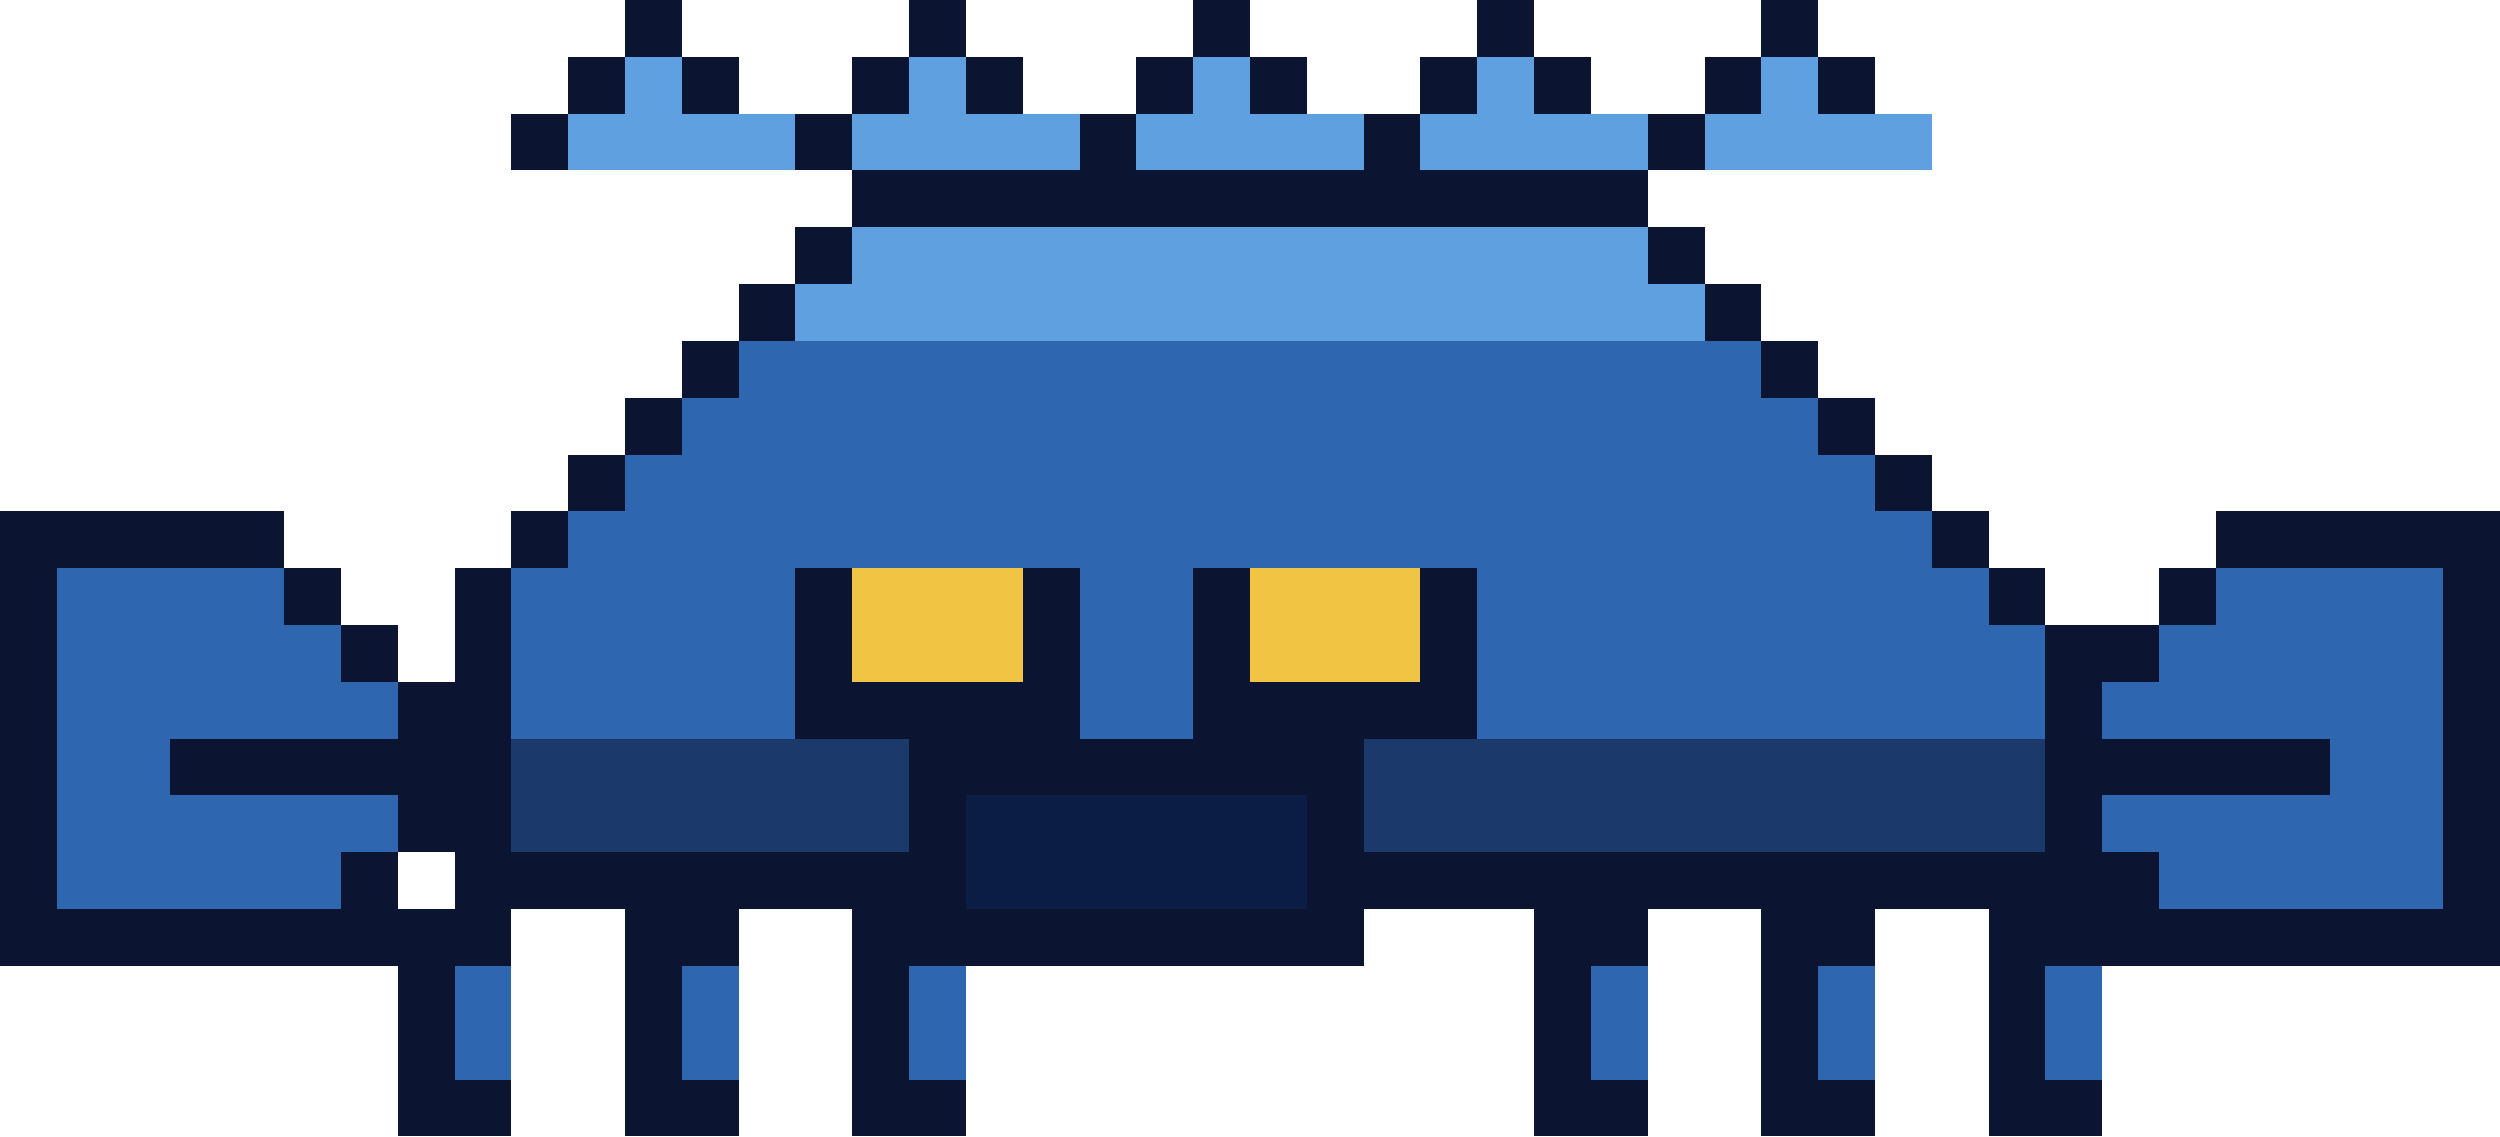
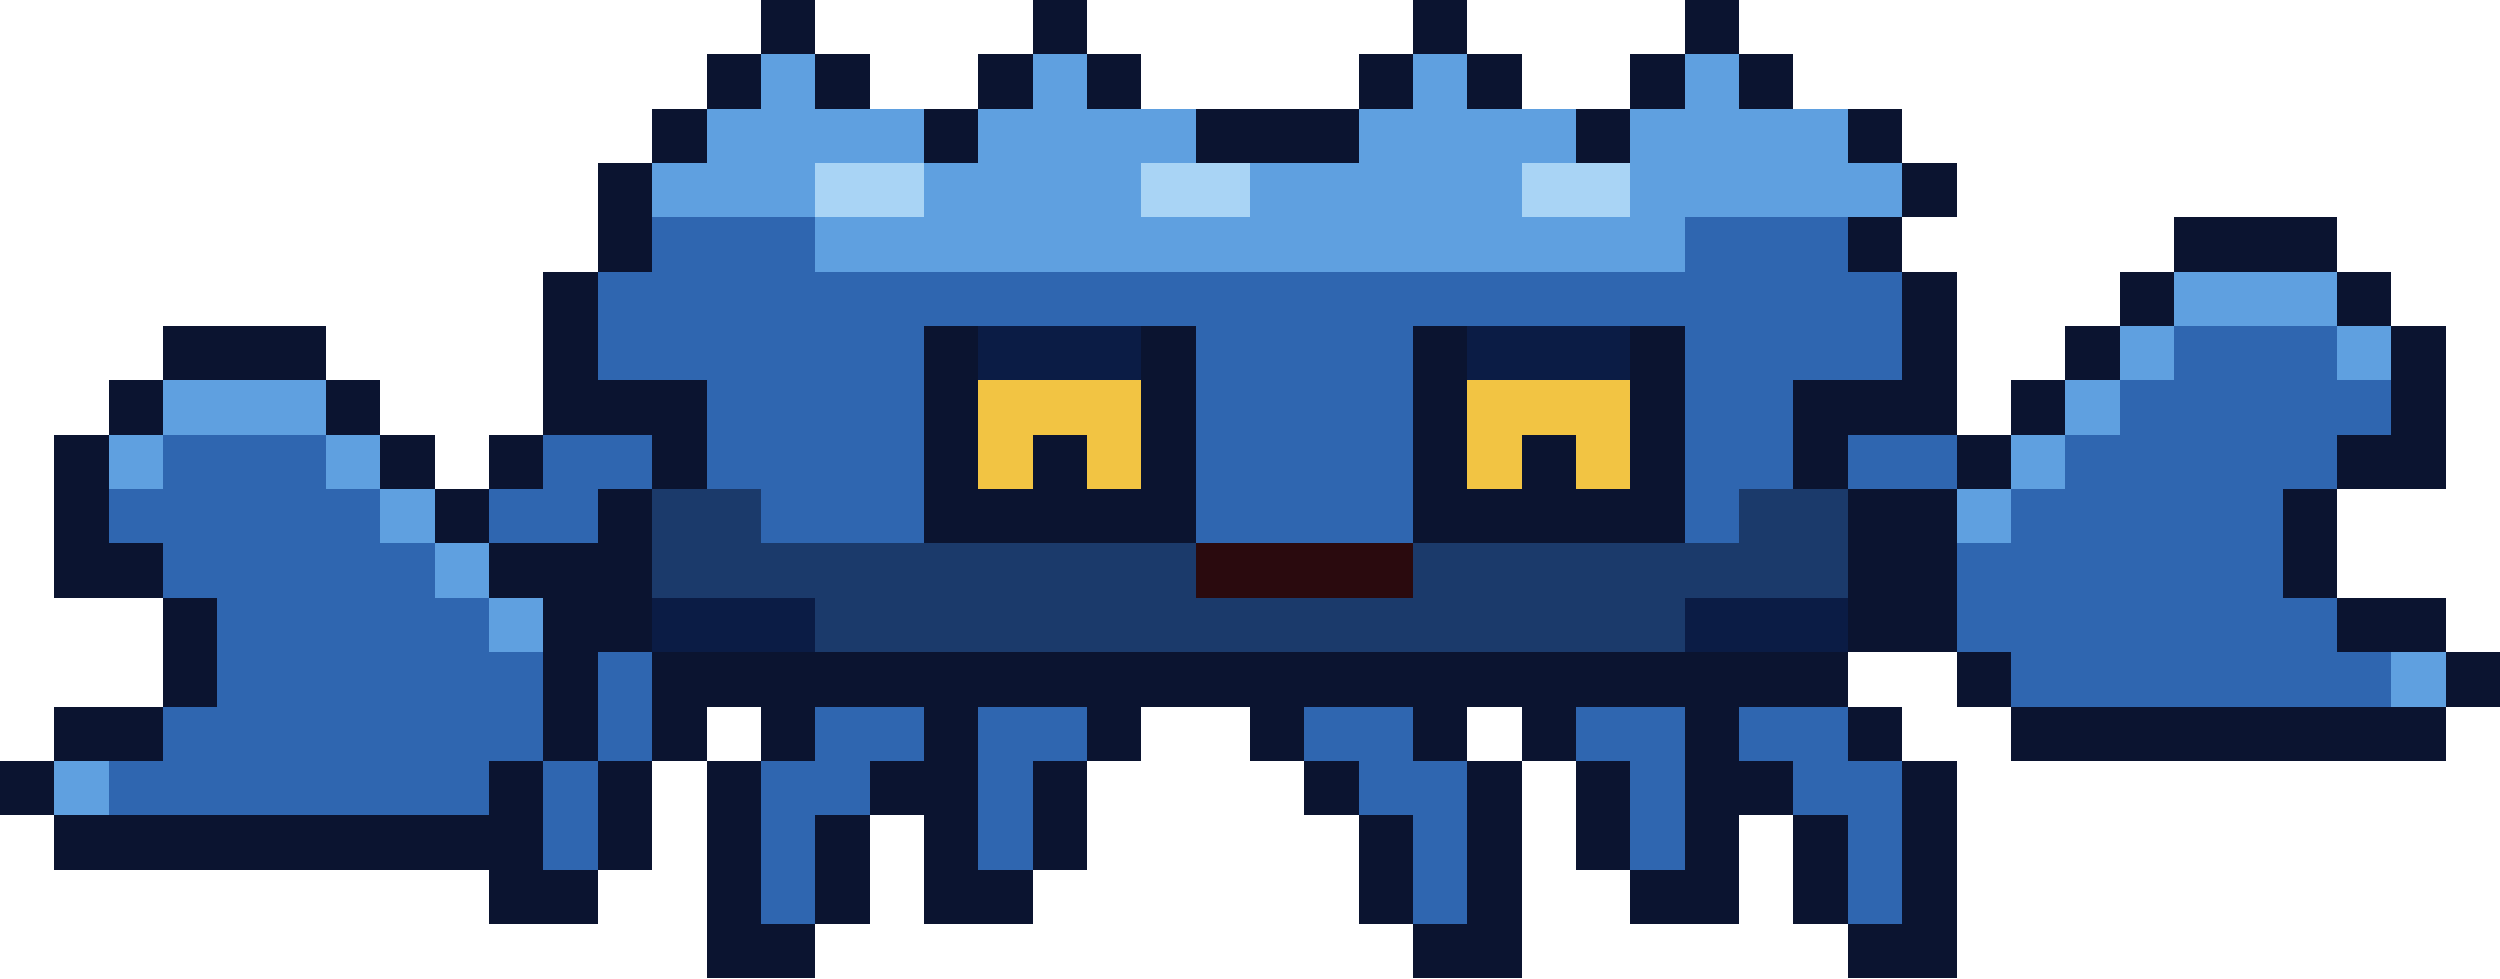
- <svg xmlns="http://www.w3.org/2000/svg" width="88" height="40" viewBox="0 0 88 40" shape-rendering="crispEdges">
-   <rect x="22" y="0" width="2" height="1" fill="#0b1430" />
-   <rect x="32" y="0" width="2" height="1" fill="#0b1430" />
-   <rect x="42" y="0" width="2" height="1" fill="#0b1430" />
+ <svg xmlns="http://www.w3.org/2000/svg" width="92" height="36" viewBox="0 0 92 36" shape-rendering="crispEdges">
+   <rect x="28" y="0" width="2" height="1" fill="#0b1430" />
+   <rect x="38" y="0" width="2" height="1" fill="#0b1430" />
  <rect x="52" y="0" width="2" height="1" fill="#0b1430" />
  <rect x="62" y="0" width="2" height="1" fill="#0b1430" />
-   <rect x="22" y="1" width="2" height="1" fill="#0b1430" />
-   <rect x="32" y="1" width="2" height="1" fill="#0b1430" />
-   <rect x="42" y="1" width="2" height="1" fill="#0b1430" />
+   <rect x="28" y="1" width="2" height="1" fill="#0b1430" />
+   <rect x="38" y="1" width="2" height="1" fill="#0b1430" />
  <rect x="52" y="1" width="2" height="1" fill="#0b1430" />
  <rect x="62" y="1" width="2" height="1" fill="#0b1430" />
-   <rect x="20" y="2" width="2" height="1" fill="#0b1430" />
-   <rect x="22" y="2" width="2" height="1" fill="#5fa0e0" />
-   <rect x="24" y="2" width="2" height="1" fill="#0b1430" />
+   <rect x="26" y="2" width="2" height="1" fill="#0b1430" />
+   <rect x="28" y="2" width="2" height="1" fill="#5fa0e0" />
  <rect x="30" y="2" width="2" height="1" fill="#0b1430" />
-   <rect x="32" y="2" width="2" height="1" fill="#5fa0e0" />
-   <rect x="34" y="2" width="2" height="1" fill="#0b1430" />
+   <rect x="36" y="2" width="2" height="1" fill="#0b1430" />
+   <rect x="38" y="2" width="2" height="1" fill="#5fa0e0" />
  <rect x="40" y="2" width="2" height="1" fill="#0b1430" />
-   <rect x="42" y="2" width="2" height="1" fill="#5fa0e0" />
-   <rect x="44" y="2" width="2" height="1" fill="#0b1430" />
  <rect x="50" y="2" width="2" height="1" fill="#0b1430" />
  <rect x="52" y="2" width="2" height="1" fill="#5fa0e0" />
  <rect x="54" y="2" width="2" height="1" fill="#0b1430" />
  <rect x="60" y="2" width="2" height="1" fill="#0b1430" />
  <rect x="62" y="2" width="2" height="1" fill="#5fa0e0" />
  <rect x="64" y="2" width="2" height="1" fill="#0b1430" />
-   <rect x="20" y="3" width="2" height="1" fill="#0b1430" />
-   <rect x="22" y="3" width="2" height="1" fill="#5fa0e0" />
-   <rect x="24" y="3" width="2" height="1" fill="#0b1430" />
+   <rect x="26" y="3" width="2" height="1" fill="#0b1430" />
+   <rect x="28" y="3" width="2" height="1" fill="#5fa0e0" />
  <rect x="30" y="3" width="2" height="1" fill="#0b1430" />
-   <rect x="32" y="3" width="2" height="1" fill="#5fa0e0" />
-   <rect x="34" y="3" width="2" height="1" fill="#0b1430" />
+   <rect x="36" y="3" width="2" height="1" fill="#0b1430" />
+   <rect x="38" y="3" width="2" height="1" fill="#5fa0e0" />
  <rect x="40" y="3" width="2" height="1" fill="#0b1430" />
-   <rect x="42" y="3" width="2" height="1" fill="#5fa0e0" />
-   <rect x="44" y="3" width="2" height="1" fill="#0b1430" />
  <rect x="50" y="3" width="2" height="1" fill="#0b1430" />
  <rect x="52" y="3" width="2" height="1" fill="#5fa0e0" />
  <rect x="54" y="3" width="2" height="1" fill="#0b1430" />
  <rect x="60" y="3" width="2" height="1" fill="#0b1430" />
  <rect x="62" y="3" width="2" height="1" fill="#5fa0e0" />
  <rect x="64" y="3" width="2" height="1" fill="#0b1430" />
-   <rect x="18" y="4" width="2" height="1" fill="#0b1430" />
-   <rect x="20" y="4" width="8" height="1" fill="#5fa0e0" />
-   <rect x="28" y="4" width="2" height="1" fill="#0b1430" />
-   <rect x="30" y="4" width="8" height="1" fill="#5fa0e0" />
-   <rect x="38" y="4" width="2" height="1" fill="#0b1430" />
-   <rect x="40" y="4" width="8" height="1" fill="#5fa0e0" />
-   <rect x="48" y="4" width="2" height="1" fill="#0b1430" />
+   <rect x="24" y="4" width="2" height="1" fill="#0b1430" />
+   <rect x="26" y="4" width="8" height="1" fill="#5fa0e0" />
+   <rect x="34" y="4" width="2" height="1" fill="#0b1430" />
+   <rect x="36" y="4" width="8" height="1" fill="#5fa0e0" />
+   <rect x="44" y="4" width="6" height="1" fill="#0b1430" />
  <rect x="50" y="4" width="8" height="1" fill="#5fa0e0" />
  <rect x="58" y="4" width="2" height="1" fill="#0b1430" />
  <rect x="60" y="4" width="8" height="1" fill="#5fa0e0" />
-   <rect x="18" y="5" width="2" height="1" fill="#0b1430" />
-   <rect x="20" y="5" width="8" height="1" fill="#5fa0e0" />
-   <rect x="28" y="5" width="2" height="1" fill="#0b1430" />
-   <rect x="30" y="5" width="8" height="1" fill="#5fa0e0" />
-   <rect x="38" y="5" width="2" height="1" fill="#0b1430" />
-   <rect x="40" y="5" width="8" height="1" fill="#5fa0e0" />
-   <rect x="48" y="5" width="2" height="1" fill="#0b1430" />
+   <rect x="68" y="4" width="2" height="1" fill="#0b1430" />
+   <rect x="24" y="5" width="2" height="1" fill="#0b1430" />
+   <rect x="26" y="5" width="8" height="1" fill="#5fa0e0" />
+   <rect x="34" y="5" width="2" height="1" fill="#0b1430" />
+   <rect x="36" y="5" width="8" height="1" fill="#5fa0e0" />
+   <rect x="44" y="5" width="6" height="1" fill="#0b1430" />
  <rect x="50" y="5" width="8" height="1" fill="#5fa0e0" />
  <rect x="58" y="5" width="2" height="1" fill="#0b1430" />
  <rect x="60" y="5" width="8" height="1" fill="#5fa0e0" />
-   <rect x="30" y="6" width="28" height="1" fill="#0b1430" />
-   <rect x="30" y="7" width="28" height="1" fill="#0b1430" />
-   <rect x="28" y="8" width="2" height="1" fill="#0b1430" />
-   <rect x="30" y="8" width="28" height="1" fill="#5fa0e0" />
-   <rect x="58" y="8" width="2" height="1" fill="#0b1430" />
-   <rect x="28" y="9" width="2" height="1" fill="#0b1430" />
-   <rect x="30" y="9" width="28" height="1" fill="#5fa0e0" />
-   <rect x="58" y="9" width="2" height="1" fill="#0b1430" />
-   <rect x="26" y="10" width="2" height="1" fill="#0b1430" />
-   <rect x="28" y="10" width="32" height="1" fill="#5fa0e0" />
-   <rect x="60" y="10" width="2" height="1" fill="#0b1430" />
-   <rect x="26" y="11" width="2" height="1" fill="#0b1430" />
-   <rect x="28" y="11" width="32" height="1" fill="#5fa0e0" />
-   <rect x="60" y="11" width="2" height="1" fill="#0b1430" />
-   <rect x="24" y="12" width="2" height="1" fill="#0b1430" />
-   <rect x="26" y="12" width="36" height="1" fill="#2f66b0" />
-   <rect x="62" y="12" width="2" height="1" fill="#0b1430" />
-   <rect x="24" y="13" width="2" height="1" fill="#0b1430" />
-   <rect x="26" y="13" width="36" height="1" fill="#2f66b0" />
-   <rect x="62" y="13" width="2" height="1" fill="#0b1430" />
-   <rect x="22" y="14" width="2" height="1" fill="#0b1430" />
-   <rect x="24" y="14" width="40" height="1" fill="#2f66b0" />
-   <rect x="64" y="14" width="2" height="1" fill="#0b1430" />
-   <rect x="22" y="15" width="2" height="1" fill="#0b1430" />
-   <rect x="24" y="15" width="40" height="1" fill="#2f66b0" />
-   <rect x="64" y="15" width="2" height="1" fill="#0b1430" />
-   <rect x="20" y="16" width="2" height="1" fill="#0b1430" />
-   <rect x="22" y="16" width="44" height="1" fill="#2f66b0" />
+   <rect x="68" y="5" width="2" height="1" fill="#0b1430" />
+   <rect x="22" y="6" width="2" height="1" fill="#0b1430" />
+   <rect x="24" y="6" width="6" height="1" fill="#5fa0e0" />
+   <rect x="30" y="6" width="4" height="1" fill="#a9d4f5" />
+   <rect x="34" y="6" width="8" height="1" fill="#5fa0e0" />
+   <rect x="42" y="6" width="4" height="1" fill="#a9d4f5" />
+   <rect x="46" y="6" width="10" height="1" fill="#5fa0e0" />
+   <rect x="56" y="6" width="4" height="1" fill="#a9d4f5" />
+   <rect x="60" y="6" width="10" height="1" fill="#5fa0e0" />
+   <rect x="70" y="6" width="2" height="1" fill="#0b1430" />
+   <rect x="22" y="7" width="2" height="1" fill="#0b1430" />
+   <rect x="24" y="7" width="6" height="1" fill="#5fa0e0" />
+   <rect x="30" y="7" width="4" height="1" fill="#a9d4f5" />
+   <rect x="34" y="7" width="8" height="1" fill="#5fa0e0" />
+   <rect x="42" y="7" width="4" height="1" fill="#a9d4f5" />
+   <rect x="46" y="7" width="10" height="1" fill="#5fa0e0" />
+   <rect x="56" y="7" width="4" height="1" fill="#a9d4f5" />
+   <rect x="60" y="7" width="10" height="1" fill="#5fa0e0" />
+   <rect x="70" y="7" width="2" height="1" fill="#0b1430" />
+   <rect x="22" y="8" width="2" height="1" fill="#0b1430" />
+   <rect x="24" y="8" width="6" height="1" fill="#2f66b0" />
+   <rect x="30" y="8" width="32" height="1" fill="#5fa0e0" />
+   <rect x="62" y="8" width="6" height="1" fill="#2f66b0" />
+   <rect x="68" y="8" width="2" height="1" fill="#0b1430" />
+   <rect x="80" y="8" width="6" height="1" fill="#0b1430" />
+   <rect x="22" y="9" width="2" height="1" fill="#0b1430" />
+   <rect x="24" y="9" width="6" height="1" fill="#2f66b0" />
+   <rect x="30" y="9" width="32" height="1" fill="#5fa0e0" />
+   <rect x="62" y="9" width="6" height="1" fill="#2f66b0" />
+   <rect x="68" y="9" width="2" height="1" fill="#0b1430" />
+   <rect x="80" y="9" width="6" height="1" fill="#0b1430" />
+   <rect x="20" y="10" width="2" height="1" fill="#0b1430" />
+   <rect x="22" y="10" width="48" height="1" fill="#2f66b0" />
+   <rect x="70" y="10" width="2" height="1" fill="#0b1430" />
+   <rect x="78" y="10" width="2" height="1" fill="#0b1430" />
+   <rect x="80" y="10" width="6" height="1" fill="#5fa0e0" />
+   <rect x="86" y="10" width="2" height="1" fill="#0b1430" />
+   <rect x="20" y="11" width="2" height="1" fill="#0b1430" />
+   <rect x="22" y="11" width="48" height="1" fill="#2f66b0" />
+   <rect x="70" y="11" width="2" height="1" fill="#0b1430" />
+   <rect x="78" y="11" width="2" height="1" fill="#0b1430" />
+   <rect x="80" y="11" width="6" height="1" fill="#5fa0e0" />
+   <rect x="86" y="11" width="2" height="1" fill="#0b1430" />
+   <rect x="6" y="12" width="6" height="1" fill="#0b1430" />
+   <rect x="20" y="12" width="2" height="1" fill="#0b1430" />
+   <rect x="22" y="12" width="12" height="1" fill="#2f66b0" />
+   <rect x="34" y="12" width="2" height="1" fill="#0b1430" />
+   <rect x="36" y="12" width="6" height="1" fill="#0b1c45" />
+   <rect x="42" y="12" width="2" height="1" fill="#0b1430" />
+   <rect x="44" y="12" width="8" height="1" fill="#2f66b0" />
+   <rect x="52" y="12" width="2" height="1" fill="#0b1430" />
+   <rect x="54" y="12" width="6" height="1" fill="#0b1c45" />
+   <rect x="60" y="12" width="2" height="1" fill="#0b1430" />
+   <rect x="62" y="12" width="8" height="1" fill="#2f66b0" />
+   <rect x="70" y="12" width="2" height="1" fill="#0b1430" />
+   <rect x="76" y="12" width="2" height="1" fill="#0b1430" />
+   <rect x="78" y="12" width="2" height="1" fill="#5fa0e0" />
+   <rect x="80" y="12" width="6" height="1" fill="#2f66b0" />
+   <rect x="86" y="12" width="2" height="1" fill="#5fa0e0" />
+   <rect x="88" y="12" width="2" height="1" fill="#0b1430" />
+   <rect x="6" y="13" width="6" height="1" fill="#0b1430" />
+   <rect x="20" y="13" width="2" height="1" fill="#0b1430" />
+   <rect x="22" y="13" width="12" height="1" fill="#2f66b0" />
+   <rect x="34" y="13" width="2" height="1" fill="#0b1430" />
+   <rect x="36" y="13" width="6" height="1" fill="#0b1c45" />
+   <rect x="42" y="13" width="2" height="1" fill="#0b1430" />
+   <rect x="44" y="13" width="8" height="1" fill="#2f66b0" />
+   <rect x="52" y="13" width="2" height="1" fill="#0b1430" />
+   <rect x="54" y="13" width="6" height="1" fill="#0b1c45" />
+   <rect x="60" y="13" width="2" height="1" fill="#0b1430" />
+   <rect x="62" y="13" width="8" height="1" fill="#2f66b0" />
+   <rect x="70" y="13" width="2" height="1" fill="#0b1430" />
+   <rect x="76" y="13" width="2" height="1" fill="#0b1430" />
+   <rect x="78" y="13" width="2" height="1" fill="#5fa0e0" />
+   <rect x="80" y="13" width="6" height="1" fill="#2f66b0" />
+   <rect x="86" y="13" width="2" height="1" fill="#5fa0e0" />
+   <rect x="88" y="13" width="2" height="1" fill="#0b1430" />
+   <rect x="4" y="14" width="2" height="1" fill="#0b1430" />
+   <rect x="6" y="14" width="6" height="1" fill="#5fa0e0" />
+   <rect x="12" y="14" width="2" height="1" fill="#0b1430" />
+   <rect x="20" y="14" width="6" height="1" fill="#0b1430" />
+   <rect x="26" y="14" width="8" height="1" fill="#2f66b0" />
+   <rect x="34" y="14" width="2" height="1" fill="#0b1430" />
+   <rect x="36" y="14" width="6" height="1" fill="#f2c443" />
+   <rect x="42" y="14" width="2" height="1" fill="#0b1430" />
+   <rect x="44" y="14" width="8" height="1" fill="#2f66b0" />
+   <rect x="52" y="14" width="2" height="1" fill="#0b1430" />
+   <rect x="54" y="14" width="6" height="1" fill="#f2c443" />
+   <rect x="60" y="14" width="2" height="1" fill="#0b1430" />
+   <rect x="62" y="14" width="4" height="1" fill="#2f66b0" />
+   <rect x="66" y="14" width="6" height="1" fill="#0b1430" />
+   <rect x="74" y="14" width="2" height="1" fill="#0b1430" />
+   <rect x="76" y="14" width="2" height="1" fill="#5fa0e0" />
+   <rect x="78" y="14" width="10" height="1" fill="#2f66b0" />
+   <rect x="88" y="14" width="2" height="1" fill="#0b1430" />
+   <rect x="4" y="15" width="2" height="1" fill="#0b1430" />
+   <rect x="6" y="15" width="6" height="1" fill="#5fa0e0" />
+   <rect x="12" y="15" width="2" height="1" fill="#0b1430" />
+   <rect x="20" y="15" width="6" height="1" fill="#0b1430" />
+   <rect x="26" y="15" width="8" height="1" fill="#2f66b0" />
+   <rect x="34" y="15" width="2" height="1" fill="#0b1430" />
+   <rect x="36" y="15" width="6" height="1" fill="#f2c443" />
+   <rect x="42" y="15" width="2" height="1" fill="#0b1430" />
+   <rect x="44" y="15" width="8" height="1" fill="#2f66b0" />
+   <rect x="52" y="15" width="2" height="1" fill="#0b1430" />
+   <rect x="54" y="15" width="6" height="1" fill="#f2c443" />
+   <rect x="60" y="15" width="2" height="1" fill="#0b1430" />
+   <rect x="62" y="15" width="4" height="1" fill="#2f66b0" />
+   <rect x="66" y="15" width="6" height="1" fill="#0b1430" />
+   <rect x="74" y="15" width="2" height="1" fill="#0b1430" />
+   <rect x="76" y="15" width="2" height="1" fill="#5fa0e0" />
+   <rect x="78" y="15" width="10" height="1" fill="#2f66b0" />
+   <rect x="88" y="15" width="2" height="1" fill="#0b1430" />
+   <rect x="2" y="16" width="2" height="1" fill="#0b1430" />
+   <rect x="4" y="16" width="2" height="1" fill="#5fa0e0" />
+   <rect x="6" y="16" width="6" height="1" fill="#2f66b0" />
+   <rect x="12" y="16" width="2" height="1" fill="#5fa0e0" />
+   <rect x="14" y="16" width="2" height="1" fill="#0b1430" />
+   <rect x="18" y="16" width="2" height="1" fill="#0b1430" />
+   <rect x="20" y="16" width="4" height="1" fill="#2f66b0" />
+   <rect x="24" y="16" width="2" height="1" fill="#0b1430" />
+   <rect x="26" y="16" width="8" height="1" fill="#2f66b0" />
+   <rect x="34" y="16" width="2" height="1" fill="#0b1430" />
+   <rect x="36" y="16" width="2" height="1" fill="#f2c443" />
+   <rect x="38" y="16" width="2" height="1" fill="#0b1430" />
+   <rect x="40" y="16" width="2" height="1" fill="#f2c443" />
+   <rect x="42" y="16" width="2" height="1" fill="#0b1430" />
+   <rect x="44" y="16" width="8" height="1" fill="#2f66b0" />
+   <rect x="52" y="16" width="2" height="1" fill="#0b1430" />
+   <rect x="54" y="16" width="2" height="1" fill="#f2c443" />
+   <rect x="56" y="16" width="2" height="1" fill="#0b1430" />
+   <rect x="58" y="16" width="2" height="1" fill="#f2c443" />
+   <rect x="60" y="16" width="2" height="1" fill="#0b1430" />
+   <rect x="62" y="16" width="4" height="1" fill="#2f66b0" />
  <rect x="66" y="16" width="2" height="1" fill="#0b1430" />
-   <rect x="20" y="17" width="2" height="1" fill="#0b1430" />
-   <rect x="22" y="17" width="44" height="1" fill="#2f66b0" />
+   <rect x="68" y="16" width="4" height="1" fill="#2f66b0" />
+   <rect x="72" y="16" width="2" height="1" fill="#0b1430" />
+   <rect x="74" y="16" width="2" height="1" fill="#5fa0e0" />
+   <rect x="76" y="16" width="10" height="1" fill="#2f66b0" />
+   <rect x="86" y="16" width="4" height="1" fill="#0b1430" />
+   <rect x="2" y="17" width="2" height="1" fill="#0b1430" />
+   <rect x="4" y="17" width="2" height="1" fill="#5fa0e0" />
+   <rect x="6" y="17" width="6" height="1" fill="#2f66b0" />
+   <rect x="12" y="17" width="2" height="1" fill="#5fa0e0" />
+   <rect x="14" y="17" width="2" height="1" fill="#0b1430" />
+   <rect x="18" y="17" width="2" height="1" fill="#0b1430" />
+   <rect x="20" y="17" width="4" height="1" fill="#2f66b0" />
+   <rect x="24" y="17" width="2" height="1" fill="#0b1430" />
+   <rect x="26" y="17" width="8" height="1" fill="#2f66b0" />
+   <rect x="34" y="17" width="2" height="1" fill="#0b1430" />
+   <rect x="36" y="17" width="2" height="1" fill="#f2c443" />
+   <rect x="38" y="17" width="2" height="1" fill="#0b1430" />
+   <rect x="40" y="17" width="2" height="1" fill="#f2c443" />
+   <rect x="42" y="17" width="2" height="1" fill="#0b1430" />
+   <rect x="44" y="17" width="8" height="1" fill="#2f66b0" />
+   <rect x="52" y="17" width="2" height="1" fill="#0b1430" />
+   <rect x="54" y="17" width="2" height="1" fill="#f2c443" />
+   <rect x="56" y="17" width="2" height="1" fill="#0b1430" />
+   <rect x="58" y="17" width="2" height="1" fill="#f2c443" />
+   <rect x="60" y="17" width="2" height="1" fill="#0b1430" />
+   <rect x="62" y="17" width="4" height="1" fill="#2f66b0" />
  <rect x="66" y="17" width="2" height="1" fill="#0b1430" />
-   <rect x="0" y="18" width="10" height="1" fill="#0b1430" />
-   <rect x="18" y="18" width="2" height="1" fill="#0b1430" />
-   <rect x="20" y="18" width="48" height="1" fill="#2f66b0" />
-   <rect x="68" y="18" width="2" height="1" fill="#0b1430" />
-   <rect x="78" y="18" width="10" height="1" fill="#0b1430" />
-   <rect x="0" y="19" width="10" height="1" fill="#0b1430" />
-   <rect x="18" y="19" width="2" height="1" fill="#0b1430" />
-   <rect x="20" y="19" width="48" height="1" fill="#2f66b0" />
-   <rect x="68" y="19" width="2" height="1" fill="#0b1430" />
-   <rect x="78" y="19" width="10" height="1" fill="#0b1430" />
-   <rect x="0" y="20" width="2" height="1" fill="#0b1430" />
-   <rect x="2" y="20" width="8" height="1" fill="#2f66b0" />
-   <rect x="10" y="20" width="2" height="1" fill="#0b1430" />
-   <rect x="16" y="20" width="2" height="1" fill="#0b1430" />
-   <rect x="18" y="20" width="10" height="1" fill="#2f66b0" />
-   <rect x="28" y="20" width="2" height="1" fill="#0b1430" />
-   <rect x="30" y="20" width="6" height="1" fill="#f2c443" />
-   <rect x="36" y="20" width="2" height="1" fill="#0b1430" />
-   <rect x="38" y="20" width="4" height="1" fill="#2f66b0" />
-   <rect x="42" y="20" width="2" height="1" fill="#0b1430" />
-   <rect x="44" y="20" width="6" height="1" fill="#f2c443" />
-   <rect x="50" y="20" width="2" height="1" fill="#0b1430" />
-   <rect x="52" y="20" width="18" height="1" fill="#2f66b0" />
-   <rect x="70" y="20" width="2" height="1" fill="#0b1430" />
-   <rect x="76" y="20" width="2" height="1" fill="#0b1430" />
-   <rect x="78" y="20" width="8" height="1" fill="#2f66b0" />
-   <rect x="86" y="20" width="2" height="1" fill="#0b1430" />
-   <rect x="0" y="21" width="2" height="1" fill="#0b1430" />
-   <rect x="2" y="21" width="8" height="1" fill="#2f66b0" />
-   <rect x="10" y="21" width="2" height="1" fill="#0b1430" />
-   <rect x="16" y="21" width="2" height="1" fill="#0b1430" />
-   <rect x="18" y="21" width="10" height="1" fill="#2f66b0" />
-   <rect x="28" y="21" width="2" height="1" fill="#0b1430" />
-   <rect x="30" y="21" width="6" height="1" fill="#f2c443" />
-   <rect x="36" y="21" width="2" height="1" fill="#0b1430" />
-   <rect x="38" y="21" width="4" height="1" fill="#2f66b0" />
-   <rect x="42" y="21" width="2" height="1" fill="#0b1430" />
-   <rect x="44" y="21" width="6" height="1" fill="#f2c443" />
-   <rect x="50" y="21" width="2" height="1" fill="#0b1430" />
-   <rect x="52" y="21" width="18" height="1" fill="#2f66b0" />
-   <rect x="70" y="21" width="2" height="1" fill="#0b1430" />
-   <rect x="76" y="21" width="2" height="1" fill="#0b1430" />
-   <rect x="78" y="21" width="8" height="1" fill="#2f66b0" />
-   <rect x="86" y="21" width="2" height="1" fill="#0b1430" />
-   <rect x="0" y="22" width="2" height="1" fill="#0b1430" />
-   <rect x="2" y="22" width="10" height="1" fill="#2f66b0" />
-   <rect x="12" y="22" width="2" height="1" fill="#0b1430" />
-   <rect x="16" y="22" width="2" height="1" fill="#0b1430" />
-   <rect x="18" y="22" width="10" height="1" fill="#2f66b0" />
-   <rect x="28" y="22" width="2" height="1" fill="#0b1430" />
-   <rect x="30" y="22" width="6" height="1" fill="#f2c443" />
-   <rect x="36" y="22" width="2" height="1" fill="#0b1430" />
-   <rect x="38" y="22" width="4" height="1" fill="#2f66b0" />
-   <rect x="42" y="22" width="2" height="1" fill="#0b1430" />
-   <rect x="44" y="22" width="6" height="1" fill="#f2c443" />
-   <rect x="50" y="22" width="2" height="1" fill="#0b1430" />
-   <rect x="52" y="22" width="20" height="1" fill="#2f66b0" />
-   <rect x="72" y="22" width="4" height="1" fill="#0b1430" />
-   <rect x="76" y="22" width="10" height="1" fill="#2f66b0" />
-   <rect x="86" y="22" width="2" height="1" fill="#0b1430" />
-   <rect x="0" y="23" width="2" height="1" fill="#0b1430" />
-   <rect x="2" y="23" width="10" height="1" fill="#2f66b0" />
-   <rect x="12" y="23" width="2" height="1" fill="#0b1430" />
-   <rect x="16" y="23" width="2" height="1" fill="#0b1430" />
-   <rect x="18" y="23" width="10" height="1" fill="#2f66b0" />
-   <rect x="28" y="23" width="2" height="1" fill="#0b1430" />
-   <rect x="30" y="23" width="6" height="1" fill="#f2c443" />
-   <rect x="36" y="23" width="2" height="1" fill="#0b1430" />
-   <rect x="38" y="23" width="4" height="1" fill="#2f66b0" />
-   <rect x="42" y="23" width="2" height="1" fill="#0b1430" />
-   <rect x="44" y="23" width="6" height="1" fill="#f2c443" />
-   <rect x="50" y="23" width="2" height="1" fill="#0b1430" />
-   <rect x="52" y="23" width="20" height="1" fill="#2f66b0" />
-   <rect x="72" y="23" width="4" height="1" fill="#0b1430" />
-   <rect x="76" y="23" width="10" height="1" fill="#2f66b0" />
-   <rect x="86" y="23" width="2" height="1" fill="#0b1430" />
-   <rect x="0" y="24" width="2" height="1" fill="#0b1430" />
-   <rect x="2" y="24" width="12" height="1" fill="#2f66b0" />
-   <rect x="14" y="24" width="4" height="1" fill="#0b1430" />
-   <rect x="18" y="24" width="10" height="1" fill="#2f66b0" />
-   <rect x="28" y="24" width="10" height="1" fill="#0b1430" />
-   <rect x="38" y="24" width="4" height="1" fill="#2f66b0" />
-   <rect x="42" y="24" width="10" height="1" fill="#0b1430" />
-   <rect x="52" y="24" width="20" height="1" fill="#2f66b0" />
+   <rect x="68" y="17" width="4" height="1" fill="#2f66b0" />
+   <rect x="72" y="17" width="2" height="1" fill="#0b1430" />
+   <rect x="74" y="17" width="2" height="1" fill="#5fa0e0" />
+   <rect x="76" y="17" width="10" height="1" fill="#2f66b0" />
+   <rect x="86" y="17" width="4" height="1" fill="#0b1430" />
+   <rect x="2" y="18" width="2" height="1" fill="#0b1430" />
+   <rect x="4" y="18" width="10" height="1" fill="#2f66b0" />
+   <rect x="14" y="18" width="2" height="1" fill="#5fa0e0" />
+   <rect x="16" y="18" width="2" height="1" fill="#0b1430" />
+   <rect x="18" y="18" width="4" height="1" fill="#2f66b0" />
+   <rect x="22" y="18" width="2" height="1" fill="#0b1430" />
+   <rect x="24" y="18" width="4" height="1" fill="#1b3a6b" />
+   <rect x="28" y="18" width="6" height="1" fill="#2f66b0" />
+   <rect x="34" y="18" width="10" height="1" fill="#0b1430" />
+   <rect x="44" y="18" width="8" height="1" fill="#2f66b0" />
+   <rect x="52" y="18" width="10" height="1" fill="#0b1430" />
+   <rect x="62" y="18" width="2" height="1" fill="#2f66b0" />
+   <rect x="64" y="18" width="4" height="1" fill="#1b3a6b" />
+   <rect x="68" y="18" width="4" height="1" fill="#0b1430" />
+   <rect x="72" y="18" width="2" height="1" fill="#5fa0e0" />
+   <rect x="74" y="18" width="10" height="1" fill="#2f66b0" />
+   <rect x="84" y="18" width="2" height="1" fill="#0b1430" />
+   <rect x="2" y="19" width="2" height="1" fill="#0b1430" />
+   <rect x="4" y="19" width="10" height="1" fill="#2f66b0" />
+   <rect x="14" y="19" width="2" height="1" fill="#5fa0e0" />
+   <rect x="16" y="19" width="2" height="1" fill="#0b1430" />
+   <rect x="18" y="19" width="4" height="1" fill="#2f66b0" />
+   <rect x="22" y="19" width="2" height="1" fill="#0b1430" />
+   <rect x="24" y="19" width="4" height="1" fill="#1b3a6b" />
+   <rect x="28" y="19" width="6" height="1" fill="#2f66b0" />
+   <rect x="34" y="19" width="10" height="1" fill="#0b1430" />
+   <rect x="44" y="19" width="8" height="1" fill="#2f66b0" />
+   <rect x="52" y="19" width="10" height="1" fill="#0b1430" />
+   <rect x="62" y="19" width="2" height="1" fill="#2f66b0" />
+   <rect x="64" y="19" width="4" height="1" fill="#1b3a6b" />
+   <rect x="68" y="19" width="4" height="1" fill="#0b1430" />
+   <rect x="72" y="19" width="2" height="1" fill="#5fa0e0" />
+   <rect x="74" y="19" width="10" height="1" fill="#2f66b0" />
+   <rect x="84" y="19" width="2" height="1" fill="#0b1430" />
+   <rect x="2" y="20" width="4" height="1" fill="#0b1430" />
+   <rect x="6" y="20" width="10" height="1" fill="#2f66b0" />
+   <rect x="16" y="20" width="2" height="1" fill="#5fa0e0" />
+   <rect x="18" y="20" width="6" height="1" fill="#0b1430" />
+   <rect x="24" y="20" width="20" height="1" fill="#1b3a6b" />
+   <rect x="44" y="20" width="8" height="1" fill="#2a0a0e" />
+   <rect x="52" y="20" width="16" height="1" fill="#1b3a6b" />
+   <rect x="68" y="20" width="4" height="1" fill="#0b1430" />
+   <rect x="72" y="20" width="12" height="1" fill="#2f66b0" />
+   <rect x="84" y="20" width="2" height="1" fill="#0b1430" />
+   <rect x="2" y="21" width="4" height="1" fill="#0b1430" />
+   <rect x="6" y="21" width="10" height="1" fill="#2f66b0" />
+   <rect x="16" y="21" width="2" height="1" fill="#5fa0e0" />
+   <rect x="18" y="21" width="6" height="1" fill="#0b1430" />
+   <rect x="24" y="21" width="20" height="1" fill="#1b3a6b" />
+   <rect x="44" y="21" width="8" height="1" fill="#2a0a0e" />
+   <rect x="52" y="21" width="16" height="1" fill="#1b3a6b" />
+   <rect x="68" y="21" width="4" height="1" fill="#0b1430" />
+   <rect x="72" y="21" width="12" height="1" fill="#2f66b0" />
+   <rect x="84" y="21" width="2" height="1" fill="#0b1430" />
+   <rect x="6" y="22" width="2" height="1" fill="#0b1430" />
+   <rect x="8" y="22" width="10" height="1" fill="#2f66b0" />
+   <rect x="18" y="22" width="2" height="1" fill="#5fa0e0" />
+   <rect x="20" y="22" width="4" height="1" fill="#0b1430" />
+   <rect x="24" y="22" width="6" height="1" fill="#0b1c45" />
+   <rect x="30" y="22" width="32" height="1" fill="#1b3a6b" />
+   <rect x="62" y="22" width="6" height="1" fill="#0b1c45" />
+   <rect x="68" y="22" width="4" height="1" fill="#0b1430" />
+   <rect x="72" y="22" width="14" height="1" fill="#2f66b0" />
+   <rect x="86" y="22" width="4" height="1" fill="#0b1430" />
+   <rect x="6" y="23" width="2" height="1" fill="#0b1430" />
+   <rect x="8" y="23" width="10" height="1" fill="#2f66b0" />
+   <rect x="18" y="23" width="2" height="1" fill="#5fa0e0" />
+   <rect x="20" y="23" width="4" height="1" fill="#0b1430" />
+   <rect x="24" y="23" width="6" height="1" fill="#0b1c45" />
+   <rect x="30" y="23" width="32" height="1" fill="#1b3a6b" />
+   <rect x="62" y="23" width="6" height="1" fill="#0b1c45" />
+   <rect x="68" y="23" width="4" height="1" fill="#0b1430" />
+   <rect x="72" y="23" width="14" height="1" fill="#2f66b0" />
+   <rect x="86" y="23" width="4" height="1" fill="#0b1430" />
+   <rect x="6" y="24" width="2" height="1" fill="#0b1430" />
+   <rect x="8" y="24" width="12" height="1" fill="#2f66b0" />
+   <rect x="20" y="24" width="2" height="1" fill="#0b1430" />
+   <rect x="22" y="24" width="2" height="1" fill="#2f66b0" />
+   <rect x="24" y="24" width="44" height="1" fill="#0b1430" />
  <rect x="72" y="24" width="2" height="1" fill="#0b1430" />
-   <rect x="74" y="24" width="12" height="1" fill="#2f66b0" />
-   <rect x="86" y="24" width="2" height="1" fill="#0b1430" />
-   <rect x="0" y="25" width="2" height="1" fill="#0b1430" />
-   <rect x="2" y="25" width="12" height="1" fill="#2f66b0" />
-   <rect x="14" y="25" width="4" height="1" fill="#0b1430" />
-   <rect x="18" y="25" width="10" height="1" fill="#2f66b0" />
-   <rect x="28" y="25" width="10" height="1" fill="#0b1430" />
-   <rect x="38" y="25" width="4" height="1" fill="#2f66b0" />
-   <rect x="42" y="25" width="10" height="1" fill="#0b1430" />
-   <rect x="52" y="25" width="20" height="1" fill="#2f66b0" />
+   <rect x="74" y="24" width="14" height="1" fill="#2f66b0" />
+   <rect x="88" y="24" width="2" height="1" fill="#5fa0e0" />
+   <rect x="90" y="24" width="2" height="1" fill="#0b1430" />
+   <rect x="6" y="25" width="2" height="1" fill="#0b1430" />
+   <rect x="8" y="25" width="12" height="1" fill="#2f66b0" />
+   <rect x="20" y="25" width="2" height="1" fill="#0b1430" />
+   <rect x="22" y="25" width="2" height="1" fill="#2f66b0" />
+   <rect x="24" y="25" width="44" height="1" fill="#0b1430" />
  <rect x="72" y="25" width="2" height="1" fill="#0b1430" />
-   <rect x="74" y="25" width="12" height="1" fill="#2f66b0" />
-   <rect x="86" y="25" width="2" height="1" fill="#0b1430" />
-   <rect x="0" y="26" width="2" height="1" fill="#0b1430" />
-   <rect x="2" y="26" width="4" height="1" fill="#2f66b0" />
-   <rect x="6" y="26" width="12" height="1" fill="#0b1430" />
-   <rect x="18" y="26" width="14" height="1" fill="#1b3a6b" />
-   <rect x="32" y="26" width="16" height="1" fill="#0b1430" />
-   <rect x="48" y="26" width="24" height="1" fill="#1b3a6b" />
-   <rect x="72" y="26" width="10" height="1" fill="#0b1430" />
-   <rect x="82" y="26" width="4" height="1" fill="#2f66b0" />
-   <rect x="86" y="26" width="2" height="1" fill="#0b1430" />
-   <rect x="0" y="27" width="2" height="1" fill="#0b1430" />
-   <rect x="2" y="27" width="4" height="1" fill="#2f66b0" />
-   <rect x="6" y="27" width="12" height="1" fill="#0b1430" />
-   <rect x="18" y="27" width="14" height="1" fill="#1b3a6b" />
-   <rect x="32" y="27" width="16" height="1" fill="#0b1430" />
-   <rect x="48" y="27" width="24" height="1" fill="#1b3a6b" />
-   <rect x="72" y="27" width="10" height="1" fill="#0b1430" />
-   <rect x="82" y="27" width="4" height="1" fill="#2f66b0" />
-   <rect x="86" y="27" width="2" height="1" fill="#0b1430" />
+   <rect x="74" y="25" width="14" height="1" fill="#2f66b0" />
+   <rect x="88" y="25" width="2" height="1" fill="#5fa0e0" />
+   <rect x="90" y="25" width="2" height="1" fill="#0b1430" />
+   <rect x="2" y="26" width="4" height="1" fill="#0b1430" />
+   <rect x="6" y="26" width="14" height="1" fill="#2f66b0" />
+   <rect x="20" y="26" width="2" height="1" fill="#0b1430" />
+   <rect x="22" y="26" width="2" height="1" fill="#2f66b0" />
+   <rect x="24" y="26" width="2" height="1" fill="#0b1430" />
+   <rect x="28" y="26" width="2" height="1" fill="#0b1430" />
+   <rect x="30" y="26" width="4" height="1" fill="#2f66b0" />
+   <rect x="34" y="26" width="2" height="1" fill="#0b1430" />
+   <rect x="36" y="26" width="4" height="1" fill="#2f66b0" />
+   <rect x="40" y="26" width="2" height="1" fill="#0b1430" />
+   <rect x="46" y="26" width="2" height="1" fill="#0b1430" />
+   <rect x="48" y="26" width="4" height="1" fill="#2f66b0" />
+   <rect x="52" y="26" width="2" height="1" fill="#0b1430" />
+   <rect x="56" y="26" width="2" height="1" fill="#0b1430" />
+   <rect x="58" y="26" width="4" height="1" fill="#2f66b0" />
+   <rect x="62" y="26" width="2" height="1" fill="#0b1430" />
+   <rect x="64" y="26" width="4" height="1" fill="#2f66b0" />
+   <rect x="68" y="26" width="2" height="1" fill="#0b1430" />
+   <rect x="74" y="26" width="16" height="1" fill="#0b1430" />
+   <rect x="2" y="27" width="4" height="1" fill="#0b1430" />
+   <rect x="6" y="27" width="14" height="1" fill="#2f66b0" />
+   <rect x="20" y="27" width="2" height="1" fill="#0b1430" />
+   <rect x="22" y="27" width="2" height="1" fill="#2f66b0" />
+   <rect x="24" y="27" width="2" height="1" fill="#0b1430" />
+   <rect x="28" y="27" width="2" height="1" fill="#0b1430" />
+   <rect x="30" y="27" width="4" height="1" fill="#2f66b0" />
+   <rect x="34" y="27" width="2" height="1" fill="#0b1430" />
+   <rect x="36" y="27" width="4" height="1" fill="#2f66b0" />
+   <rect x="40" y="27" width="2" height="1" fill="#0b1430" />
+   <rect x="46" y="27" width="2" height="1" fill="#0b1430" />
+   <rect x="48" y="27" width="4" height="1" fill="#2f66b0" />
+   <rect x="52" y="27" width="2" height="1" fill="#0b1430" />
+   <rect x="56" y="27" width="2" height="1" fill="#0b1430" />
+   <rect x="58" y="27" width="4" height="1" fill="#2f66b0" />
+   <rect x="62" y="27" width="2" height="1" fill="#0b1430" />
+   <rect x="64" y="27" width="4" height="1" fill="#2f66b0" />
+   <rect x="68" y="27" width="2" height="1" fill="#0b1430" />
+   <rect x="74" y="27" width="16" height="1" fill="#0b1430" />
  <rect x="0" y="28" width="2" height="1" fill="#0b1430" />
-   <rect x="2" y="28" width="12" height="1" fill="#2f66b0" />
-   <rect x="14" y="28" width="4" height="1" fill="#0b1430" />
-   <rect x="18" y="28" width="14" height="1" fill="#1b3a6b" />
-   <rect x="32" y="28" width="2" height="1" fill="#0b1430" />
-   <rect x="34" y="28" width="12" height="1" fill="#0b1c45" />
-   <rect x="46" y="28" width="2" height="1" fill="#0b1430" />
-   <rect x="48" y="28" width="24" height="1" fill="#1b3a6b" />
-   <rect x="72" y="28" width="2" height="1" fill="#0b1430" />
-   <rect x="74" y="28" width="12" height="1" fill="#2f66b0" />
-   <rect x="86" y="28" width="2" height="1" fill="#0b1430" />
+   <rect x="2" y="28" width="2" height="1" fill="#5fa0e0" />
+   <rect x="4" y="28" width="14" height="1" fill="#2f66b0" />
+   <rect x="18" y="28" width="2" height="1" fill="#0b1430" />
+   <rect x="20" y="28" width="2" height="1" fill="#2f66b0" />
+   <rect x="22" y="28" width="2" height="1" fill="#0b1430" />
+   <rect x="26" y="28" width="2" height="1" fill="#0b1430" />
+   <rect x="28" y="28" width="4" height="1" fill="#2f66b0" />
+   <rect x="32" y="28" width="4" height="1" fill="#0b1430" />
+   <rect x="36" y="28" width="2" height="1" fill="#2f66b0" />
+   <rect x="38" y="28" width="2" height="1" fill="#0b1430" />
+   <rect x="48" y="28" width="2" height="1" fill="#0b1430" />
+   <rect x="50" y="28" width="4" height="1" fill="#2f66b0" />
+   <rect x="54" y="28" width="2" height="1" fill="#0b1430" />
+   <rect x="58" y="28" width="2" height="1" fill="#0b1430" />
+   <rect x="60" y="28" width="2" height="1" fill="#2f66b0" />
+   <rect x="62" y="28" width="4" height="1" fill="#0b1430" />
+   <rect x="66" y="28" width="4" height="1" fill="#2f66b0" />
+   <rect x="70" y="28" width="2" height="1" fill="#0b1430" />
  <rect x="0" y="29" width="2" height="1" fill="#0b1430" />
-   <rect x="2" y="29" width="12" height="1" fill="#2f66b0" />
-   <rect x="14" y="29" width="4" height="1" fill="#0b1430" />
-   <rect x="18" y="29" width="14" height="1" fill="#1b3a6b" />
-   <rect x="32" y="29" width="2" height="1" fill="#0b1430" />
-   <rect x="34" y="29" width="12" height="1" fill="#0b1c45" />
-   <rect x="46" y="29" width="2" height="1" fill="#0b1430" />
-   <rect x="48" y="29" width="24" height="1" fill="#1b3a6b" />
-   <rect x="72" y="29" width="2" height="1" fill="#0b1430" />
-   <rect x="74" y="29" width="12" height="1" fill="#2f66b0" />
-   <rect x="86" y="29" width="2" height="1" fill="#0b1430" />
-   <rect x="0" y="30" width="2" height="1" fill="#0b1430" />
-   <rect x="2" y="30" width="10" height="1" fill="#2f66b0" />
-   <rect x="12" y="30" width="2" height="1" fill="#0b1430" />
-   <rect x="16" y="30" width="18" height="1" fill="#0b1430" />
-   <rect x="34" y="30" width="12" height="1" fill="#0b1c45" />
-   <rect x="46" y="30" width="30" height="1" fill="#0b1430" />
-   <rect x="76" y="30" width="10" height="1" fill="#2f66b0" />
-   <rect x="86" y="30" width="2" height="1" fill="#0b1430" />
-   <rect x="0" y="31" width="2" height="1" fill="#0b1430" />
-   <rect x="2" y="31" width="10" height="1" fill="#2f66b0" />
-   <rect x="12" y="31" width="2" height="1" fill="#0b1430" />
-   <rect x="16" y="31" width="18" height="1" fill="#0b1430" />
-   <rect x="34" y="31" width="12" height="1" fill="#0b1c45" />
-   <rect x="46" y="31" width="30" height="1" fill="#0b1430" />
-   <rect x="76" y="31" width="10" height="1" fill="#2f66b0" />
-   <rect x="86" y="31" width="2" height="1" fill="#0b1430" />
-   <rect x="0" y="32" width="18" height="1" fill="#0b1430" />
-   <rect x="22" y="32" width="4" height="1" fill="#0b1430" />
-   <rect x="30" y="32" width="18" height="1" fill="#0b1430" />
-   <rect x="54" y="32" width="4" height="1" fill="#0b1430" />
-   <rect x="62" y="32" width="4" height="1" fill="#0b1430" />
-   <rect x="70" y="32" width="18" height="1" fill="#0b1430" />
-   <rect x="0" y="33" width="18" height="1" fill="#0b1430" />
-   <rect x="22" y="33" width="4" height="1" fill="#0b1430" />
-   <rect x="30" y="33" width="18" height="1" fill="#0b1430" />
-   <rect x="54" y="33" width="4" height="1" fill="#0b1430" />
-   <rect x="62" y="33" width="4" height="1" fill="#0b1430" />
-   <rect x="70" y="33" width="18" height="1" fill="#0b1430" />
-   <rect x="14" y="34" width="2" height="1" fill="#0b1430" />
-   <rect x="16" y="34" width="2" height="1" fill="#2f66b0" />
-   <rect x="22" y="34" width="2" height="1" fill="#0b1430" />
-   <rect x="24" y="34" width="2" height="1" fill="#2f66b0" />
-   <rect x="30" y="34" width="2" height="1" fill="#0b1430" />
-   <rect x="32" y="34" width="2" height="1" fill="#2f66b0" />
-   <rect x="54" y="34" width="2" height="1" fill="#0b1430" />
-   <rect x="56" y="34" width="2" height="1" fill="#2f66b0" />
-   <rect x="62" y="34" width="2" height="1" fill="#0b1430" />
-   <rect x="64" y="34" width="2" height="1" fill="#2f66b0" />
-   <rect x="70" y="34" width="2" height="1" fill="#0b1430" />
-   <rect x="72" y="34" width="2" height="1" fill="#2f66b0" />
-   <rect x="14" y="35" width="2" height="1" fill="#0b1430" />
-   <rect x="16" y="35" width="2" height="1" fill="#2f66b0" />
-   <rect x="22" y="35" width="2" height="1" fill="#0b1430" />
-   <rect x="24" y="35" width="2" height="1" fill="#2f66b0" />
-   <rect x="30" y="35" width="2" height="1" fill="#0b1430" />
-   <rect x="32" y="35" width="2" height="1" fill="#2f66b0" />
-   <rect x="54" y="35" width="2" height="1" fill="#0b1430" />
-   <rect x="56" y="35" width="2" height="1" fill="#2f66b0" />
-   <rect x="62" y="35" width="2" height="1" fill="#0b1430" />
-   <rect x="64" y="35" width="2" height="1" fill="#2f66b0" />
-   <rect x="70" y="35" width="2" height="1" fill="#0b1430" />
-   <rect x="72" y="35" width="2" height="1" fill="#2f66b0" />
-   <rect x="14" y="36" width="2" height="1" fill="#0b1430" />
-   <rect x="16" y="36" width="2" height="1" fill="#2f66b0" />
-   <rect x="22" y="36" width="2" height="1" fill="#0b1430" />
-   <rect x="24" y="36" width="2" height="1" fill="#2f66b0" />
-   <rect x="30" y="36" width="2" height="1" fill="#0b1430" />
-   <rect x="32" y="36" width="2" height="1" fill="#2f66b0" />
-   <rect x="54" y="36" width="2" height="1" fill="#0b1430" />
-   <rect x="56" y="36" width="2" height="1" fill="#2f66b0" />
-   <rect x="62" y="36" width="2" height="1" fill="#0b1430" />
-   <rect x="64" y="36" width="2" height="1" fill="#2f66b0" />
-   <rect x="70" y="36" width="2" height="1" fill="#0b1430" />
-   <rect x="72" y="36" width="2" height="1" fill="#2f66b0" />
-   <rect x="14" y="37" width="2" height="1" fill="#0b1430" />
-   <rect x="16" y="37" width="2" height="1" fill="#2f66b0" />
-   <rect x="22" y="37" width="2" height="1" fill="#0b1430" />
-   <rect x="24" y="37" width="2" height="1" fill="#2f66b0" />
-   <rect x="30" y="37" width="2" height="1" fill="#0b1430" />
-   <rect x="32" y="37" width="2" height="1" fill="#2f66b0" />
-   <rect x="54" y="37" width="2" height="1" fill="#0b1430" />
-   <rect x="56" y="37" width="2" height="1" fill="#2f66b0" />
-   <rect x="62" y="37" width="2" height="1" fill="#0b1430" />
-   <rect x="64" y="37" width="2" height="1" fill="#2f66b0" />
-   <rect x="70" y="37" width="2" height="1" fill="#0b1430" />
-   <rect x="72" y="37" width="2" height="1" fill="#2f66b0" />
-   <rect x="14" y="38" width="4" height="1" fill="#0b1430" />
-   <rect x="22" y="38" width="4" height="1" fill="#0b1430" />
-   <rect x="30" y="38" width="4" height="1" fill="#0b1430" />
-   <rect x="54" y="38" width="4" height="1" fill="#0b1430" />
-   <rect x="62" y="38" width="4" height="1" fill="#0b1430" />
-   <rect x="70" y="38" width="4" height="1" fill="#0b1430" />
-   <rect x="14" y="39" width="4" height="1" fill="#0b1430" />
-   <rect x="22" y="39" width="4" height="1" fill="#0b1430" />
-   <rect x="30" y="39" width="4" height="1" fill="#0b1430" />
-   <rect x="54" y="39" width="4" height="1" fill="#0b1430" />
-   <rect x="62" y="39" width="4" height="1" fill="#0b1430" />
-   <rect x="70" y="39" width="4" height="1" fill="#0b1430" />
+   <rect x="2" y="29" width="2" height="1" fill="#5fa0e0" />
+   <rect x="4" y="29" width="14" height="1" fill="#2f66b0" />
+   <rect x="18" y="29" width="2" height="1" fill="#0b1430" />
+   <rect x="20" y="29" width="2" height="1" fill="#2f66b0" />
+   <rect x="22" y="29" width="2" height="1" fill="#0b1430" />
+   <rect x="26" y="29" width="2" height="1" fill="#0b1430" />
+   <rect x="28" y="29" width="4" height="1" fill="#2f66b0" />
+   <rect x="32" y="29" width="4" height="1" fill="#0b1430" />
+   <rect x="36" y="29" width="2" height="1" fill="#2f66b0" />
+   <rect x="38" y="29" width="2" height="1" fill="#0b1430" />
+   <rect x="48" y="29" width="2" height="1" fill="#0b1430" />
+   <rect x="50" y="29" width="4" height="1" fill="#2f66b0" />
+   <rect x="54" y="29" width="2" height="1" fill="#0b1430" />
+   <rect x="58" y="29" width="2" height="1" fill="#0b1430" />
+   <rect x="60" y="29" width="2" height="1" fill="#2f66b0" />
+   <rect x="62" y="29" width="4" height="1" fill="#0b1430" />
+   <rect x="66" y="29" width="4" height="1" fill="#2f66b0" />
+   <rect x="70" y="29" width="2" height="1" fill="#0b1430" />
+   <rect x="2" y="30" width="18" height="1" fill="#0b1430" />
+   <rect x="20" y="30" width="2" height="1" fill="#2f66b0" />
+   <rect x="22" y="30" width="2" height="1" fill="#0b1430" />
+   <rect x="26" y="30" width="2" height="1" fill="#0b1430" />
+   <rect x="28" y="30" width="2" height="1" fill="#2f66b0" />
+   <rect x="30" y="30" width="2" height="1" fill="#0b1430" />
+   <rect x="34" y="30" width="2" height="1" fill="#0b1430" />
+   <rect x="36" y="30" width="2" height="1" fill="#2f66b0" />
+   <rect x="38" y="30" width="2" height="1" fill="#0b1430" />
+   <rect x="50" y="30" width="2" height="1" fill="#0b1430" />
+   <rect x="52" y="30" width="2" height="1" fill="#2f66b0" />
+   <rect x="54" y="30" width="2" height="1" fill="#0b1430" />
+   <rect x="58" y="30" width="2" height="1" fill="#0b1430" />
+   <rect x="60" y="30" width="2" height="1" fill="#2f66b0" />
+   <rect x="62" y="30" width="2" height="1" fill="#0b1430" />
+   <rect x="66" y="30" width="2" height="1" fill="#0b1430" />
+   <rect x="68" y="30" width="2" height="1" fill="#2f66b0" />
+   <rect x="70" y="30" width="2" height="1" fill="#0b1430" />
+   <rect x="2" y="31" width="18" height="1" fill="#0b1430" />
+   <rect x="20" y="31" width="2" height="1" fill="#2f66b0" />
+   <rect x="22" y="31" width="2" height="1" fill="#0b1430" />
+   <rect x="26" y="31" width="2" height="1" fill="#0b1430" />
+   <rect x="28" y="31" width="2" height="1" fill="#2f66b0" />
+   <rect x="30" y="31" width="2" height="1" fill="#0b1430" />
+   <rect x="34" y="31" width="2" height="1" fill="#0b1430" />
+   <rect x="36" y="31" width="2" height="1" fill="#2f66b0" />
+   <rect x="38" y="31" width="2" height="1" fill="#0b1430" />
+   <rect x="50" y="31" width="2" height="1" fill="#0b1430" />
+   <rect x="52" y="31" width="2" height="1" fill="#2f66b0" />
+   <rect x="54" y="31" width="2" height="1" fill="#0b1430" />
+   <rect x="58" y="31" width="2" height="1" fill="#0b1430" />
+   <rect x="60" y="31" width="2" height="1" fill="#2f66b0" />
+   <rect x="62" y="31" width="2" height="1" fill="#0b1430" />
+   <rect x="66" y="31" width="2" height="1" fill="#0b1430" />
+   <rect x="68" y="31" width="2" height="1" fill="#2f66b0" />
+   <rect x="70" y="31" width="2" height="1" fill="#0b1430" />
+   <rect x="18" y="32" width="4" height="1" fill="#0b1430" />
+   <rect x="26" y="32" width="2" height="1" fill="#0b1430" />
+   <rect x="28" y="32" width="2" height="1" fill="#2f66b0" />
+   <rect x="30" y="32" width="2" height="1" fill="#0b1430" />
+   <rect x="34" y="32" width="4" height="1" fill="#0b1430" />
+   <rect x="50" y="32" width="2" height="1" fill="#0b1430" />
+   <rect x="52" y="32" width="2" height="1" fill="#2f66b0" />
+   <rect x="54" y="32" width="2" height="1" fill="#0b1430" />
+   <rect x="60" y="32" width="4" height="1" fill="#0b1430" />
+   <rect x="66" y="32" width="2" height="1" fill="#0b1430" />
+   <rect x="68" y="32" width="2" height="1" fill="#2f66b0" />
+   <rect x="70" y="32" width="2" height="1" fill="#0b1430" />
+   <rect x="18" y="33" width="4" height="1" fill="#0b1430" />
+   <rect x="26" y="33" width="2" height="1" fill="#0b1430" />
+   <rect x="28" y="33" width="2" height="1" fill="#2f66b0" />
+   <rect x="30" y="33" width="2" height="1" fill="#0b1430" />
+   <rect x="34" y="33" width="4" height="1" fill="#0b1430" />
+   <rect x="50" y="33" width="2" height="1" fill="#0b1430" />
+   <rect x="52" y="33" width="2" height="1" fill="#2f66b0" />
+   <rect x="54" y="33" width="2" height="1" fill="#0b1430" />
+   <rect x="60" y="33" width="4" height="1" fill="#0b1430" />
+   <rect x="66" y="33" width="2" height="1" fill="#0b1430" />
+   <rect x="68" y="33" width="2" height="1" fill="#2f66b0" />
+   <rect x="70" y="33" width="2" height="1" fill="#0b1430" />
+   <rect x="26" y="34" width="4" height="1" fill="#0b1430" />
+   <rect x="52" y="34" width="4" height="1" fill="#0b1430" />
+   <rect x="68" y="34" width="4" height="1" fill="#0b1430" />
+   <rect x="26" y="35" width="4" height="1" fill="#0b1430" />
+   <rect x="52" y="35" width="4" height="1" fill="#0b1430" />
+   <rect x="68" y="35" width="4" height="1" fill="#0b1430" />
</svg>
